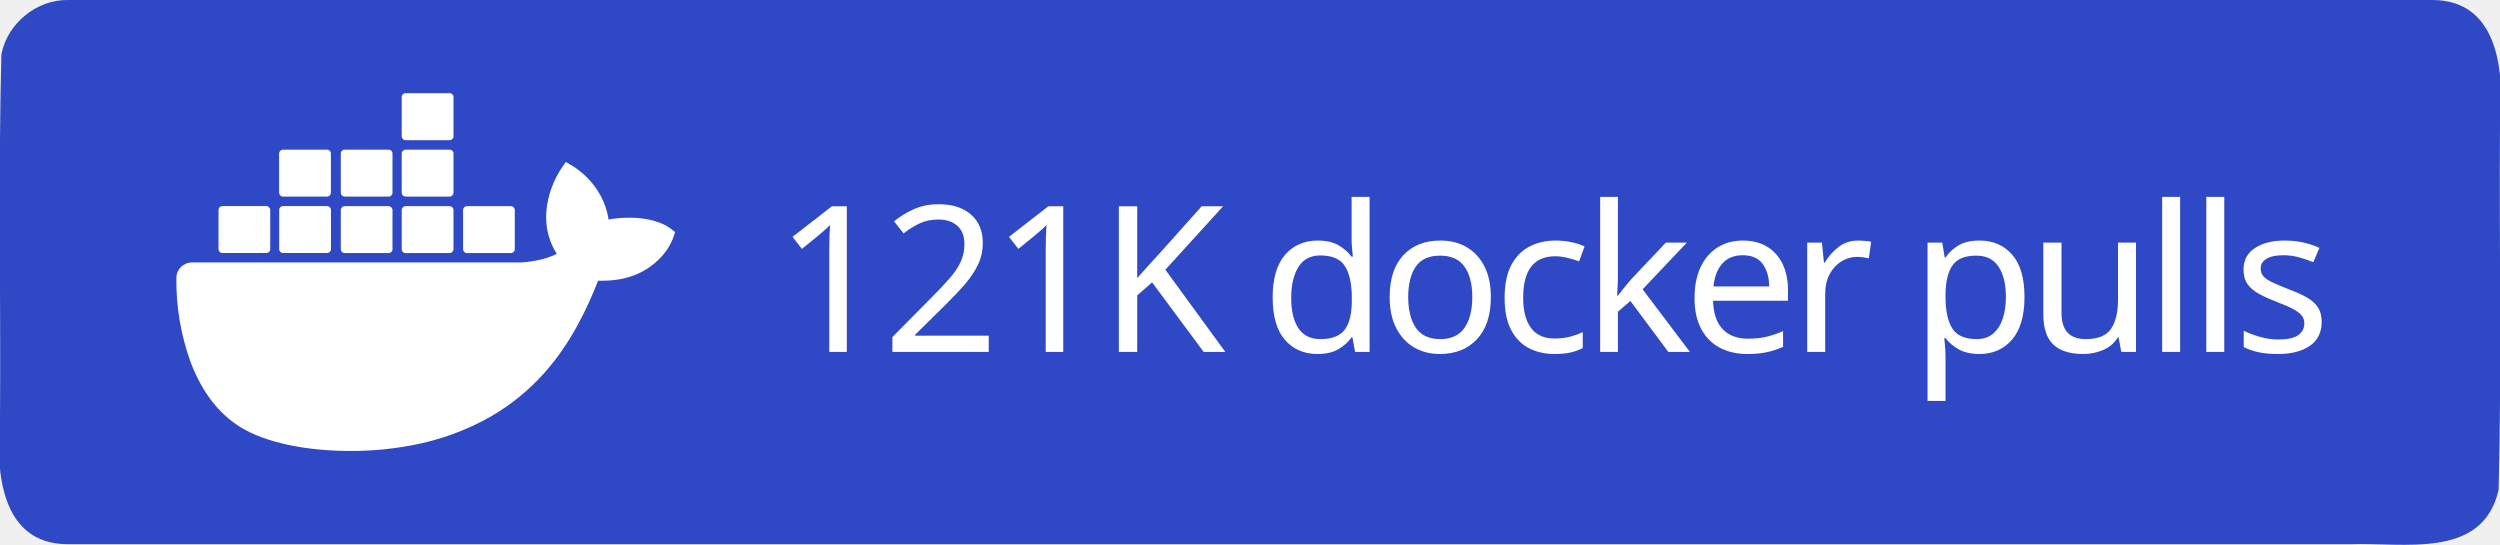
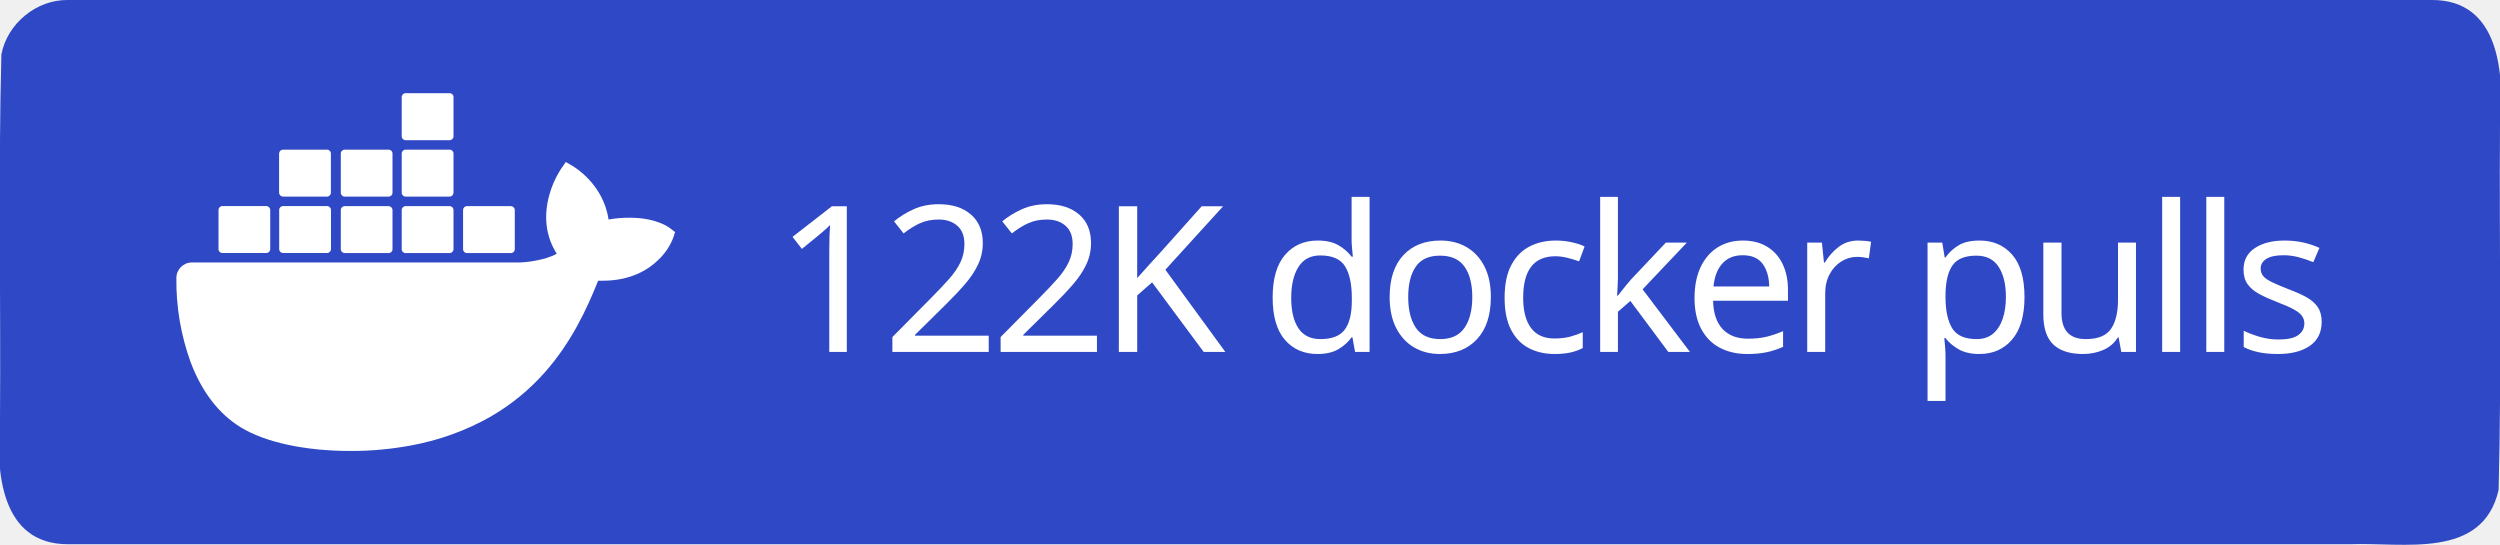
<svg xmlns="http://www.w3.org/2000/svg" xml:space="preserve" width="147" height="32" viewBox="0 0 147 32">
  <path d="M4 0h139c3.983-.01 4.253 4.336 4 7.31-.053 7.163.107 14.337-.082 21.494-.935 4.122-5.607 3.072-8.732 3.196H4c-3.983.01-4.253-4.336-4-7.31.053-7.163-.107-14.337.082-21.494C.429 1.383 2.15-.03 4 0" style="fill-rule:evenodd;clip-rule:evenodd;fill:#2f48c5;fill-opacity:1" />
  <text xml:space="preserve" x="936.308" y="603.782" style="font-size:234.815px;line-height:0;letter-spacing:-9.784px;word-spacing:19.568px;writing-mode:lr-tb;direction:ltr;fill:#2f48c5;fill-opacity:1;stroke-width:19.568" transform="translate(-2.312 -10.158)scale(.0511)">
-     <tspan x="936.308" y="603.782" dx="0" dy="0" rotate="0 0 0 0 0 0 0 0 0 0 0 0 0 0 0 0 0 0" style="font-style:normal;font-variant:normal;font-weight:500;font-stretch:normal;line-height:0;font-family:&quot;Source Han Sans TC&quot;;-inkscape-font-specification:&quot;Source Han Sans TC Medium&quot;;letter-spacing:-9.784px;word-spacing:19.568px;fill:#fff;fill-opacity:1;stroke-width:19.568">121K docker pulls</tspan>
+     <tspan x="936.308" y="603.782" dx="0" dy="0" rotate="0 0 0 0 0 0 0 0 0 0 0 0 0 0 0 0 0 0" style="font-style:normal;font-variant:normal;font-weight:500;font-stretch:normal;line-height:0;font-family:&quot;Source Han Sans TC&quot;;-inkscape-font-specification:&quot;Source Han Sans TC Medium&quot;;letter-spacing:-9.784px;word-spacing:19.568px;fill:#fff;fill-opacity:1;stroke-width:19.568">122K docker pulls</tspan>
  </text>
  <path d="M816.395 461.5c-1.6-1.3-16.1-12.2-46.7-12.2-8.1 0-16.2.6-24.2 2.1-5.9-40.7-39.5-60.5-41-61.4l-8.2-4.8-5.4 7.8c-6.8 10.5-11.7 22-14.6 34.2-5.5 23.2-2.2 45 9.6 63.6-14.2 7.9-37.1 9.9-41.7 10h-378.1c-9.9 0-17.9 8-17.9 17.9-.4 33.1 5.2 66 16.5 97.1 13 34.2 32.4 59.3 57.6 74.7 28.2 17.3 74.1 27.2 126.2 27.2 23.5.1 47-2.1 70.1-6.4 32.1-5.9 63-17.1 91.4-33.2 23.4-13.6 44.5-30.8 62.4-51.1 29.9-33.9 47.8-71.7 61.1-105.2h5.3c32.8 0 53-13.1 64.1-24.1 7.4-7 13.2-15.5 16.9-25l2.3-6.9zm-515.3 28.4h50.7c2.4 0 4.4-2 4.4-4.4v-45.1c0-2.4-2-4.4-4.4-4.5h-50.7c-2.4 0-4.4 2-4.4 4.4v45.2c0 2.5 2 4.4 4.4 4.4m69.9 0h50.7c2.4 0 4.4-2 4.4-4.4v-45.1c0-2.4-2-4.4-4.4-4.5h-50.7c-2.5 0-4.5 2-4.5 4.5v45.1c0 2.5 2 4.4 4.5 4.4m70.8.1h50.7c2.4 0 4.4-2 4.4-4.4v-45.1c0-2.4-2-4.4-4.4-4.5h-50.7c-2.4 0-4.4 2-4.4 4.4v45.2c0 2.4 2 4.3 4.4 4.4m70.1 0h50.7c2.4 0 4.4-2 4.5-4.4v-45.1c0-2.5-2-4.5-4.5-4.5h-50.7c-2.4 0-4.4 2-4.4 4.4v45.2c0 2.4 1.9 4.4 4.4 4.4m-141-65h50.7c2.4 0 4.4-2 4.4-4.5v-45.1c0-2.4-2-4.4-4.4-4.4h-50.7c-2.5 0-4.4 2-4.5 4.4v45.1c.1 2.5 2.1 4.5 4.5 4.5m70.9 0h50.7c2.4 0 4.4-2 4.4-4.5v-45.1c0-2.4-2-4.4-4.4-4.4h-50.7c-2.4 0-4.4 2-4.4 4.4v45.1c0 2.5 2 4.5 4.4 4.5m70.1 0h50.7c2.5 0 4.4-2 4.5-4.5v-45.1c0-2.5-2-4.4-4.5-4.4h-50.7c-2.4 0-4.4 2-4.4 4.4v45.1c0 2.5 1.9 4.5 4.4 4.5m0-64.9h50.7c2.5 0 4.5-2 4.5-4.5v-45.2c0-2.4-2-4.4-4.5-4.4h-50.7c-2.4 0-4.4 2-4.4 4.4v45.2c0 2.5 1.9 4.5 4.4 4.5m70.6 129.9h50.7c2.4 0 4.4-2 4.4-4.4v-45.1c0-2.5-2-4.4-4.4-4.5h-50.7c-2.4 0-4.4 2-4.4 4.4v45.2c0 2.4 2 4.4 4.4 4.4" style="fill:#fff" transform="translate(-2.312 -10.158)scale(.0511)" />
</svg>
